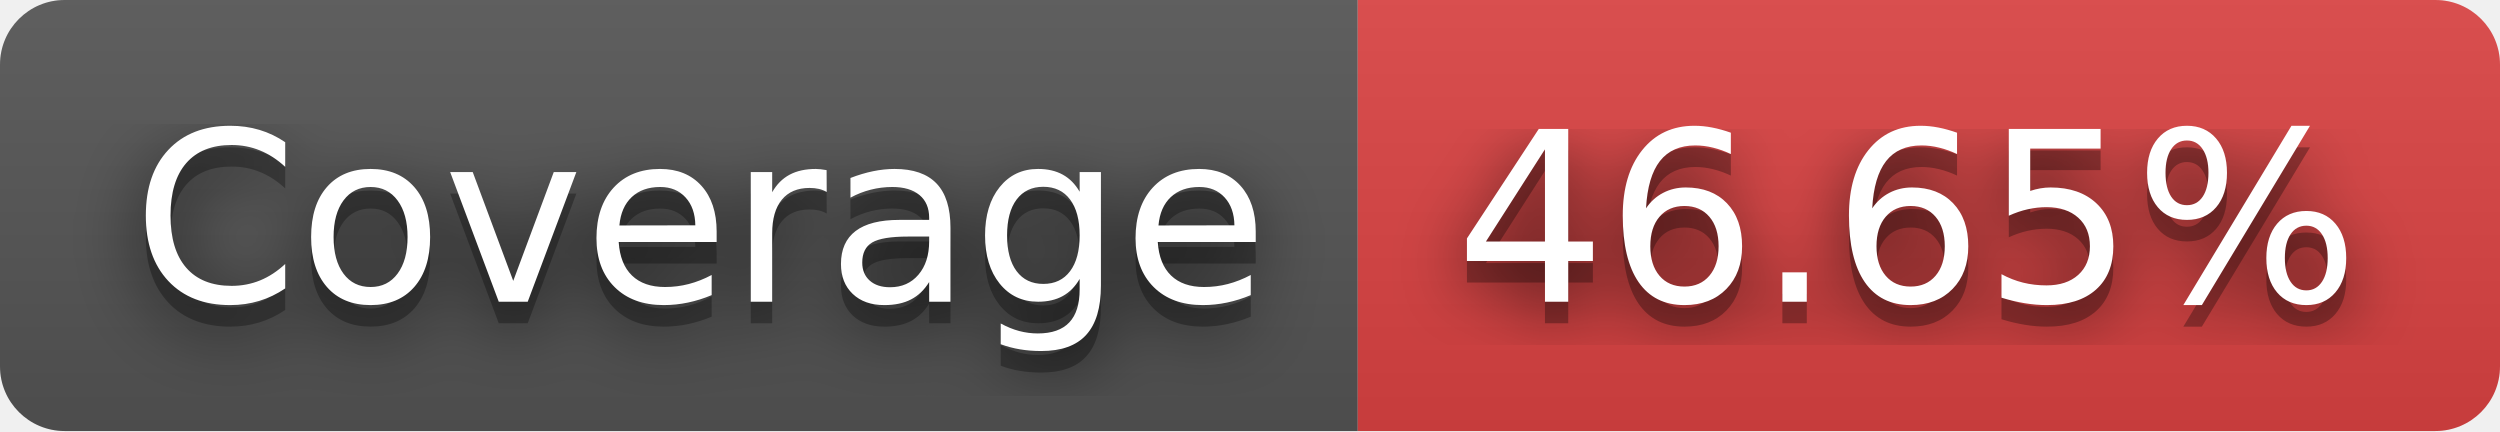
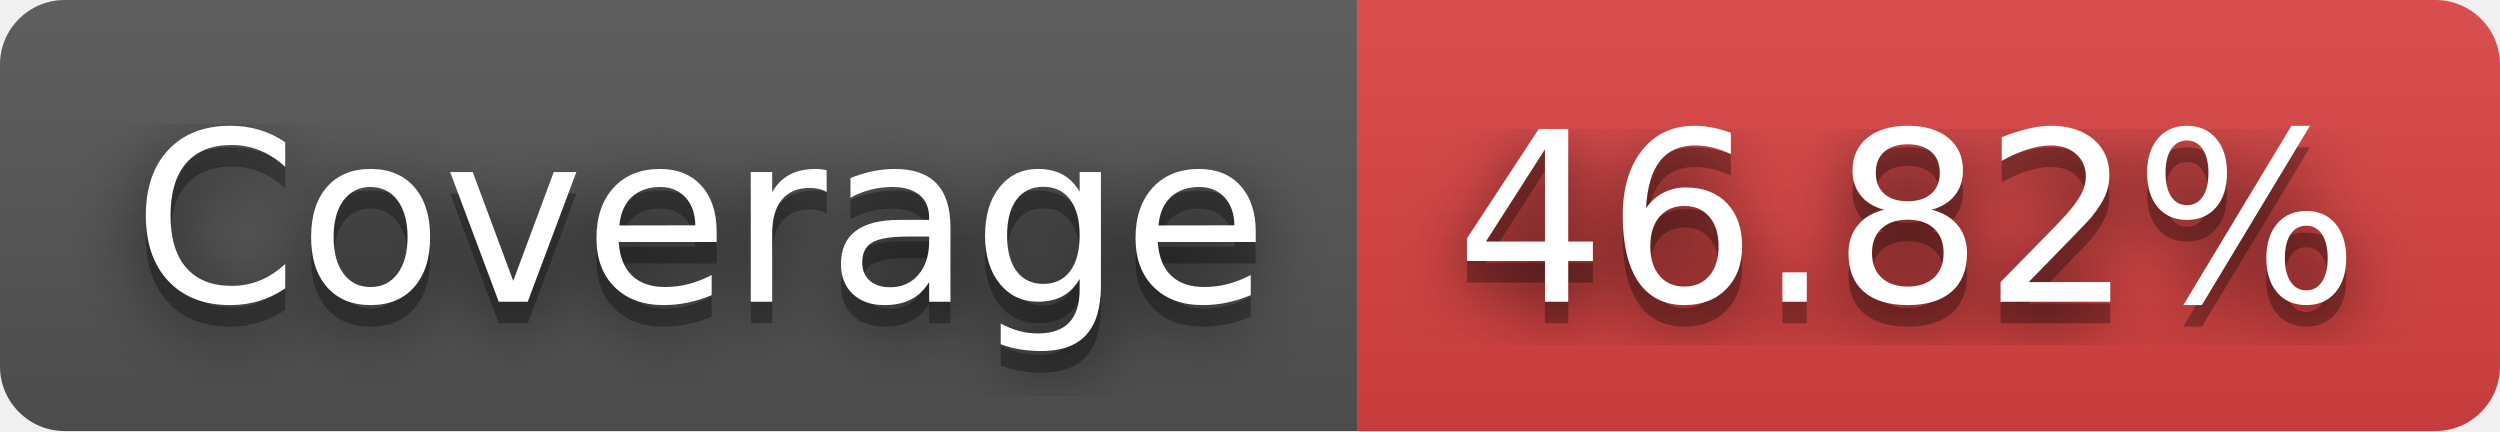
- <svg xmlns="http://www.w3.org/2000/svg" width="116" height="20" role="img" aria-label="Coverage: 46.65%">
+ <svg xmlns="http://www.w3.org/2000/svg" width="116" height="20" role="img" aria-label="Coverage: 46.82%">
  <filter id="blur">
    <feGaussianBlur stdDeviation="16" />
  </filter>
  <linearGradient id="s" x2="0" y2="100%">
    <stop offset="0" stop-color="#bbb" stop-opacity=".1" />
    <stop offset="1" stop-opacity=".1" />
  </linearGradient>
  <clipPath id="r">
    <rect width="116" height="20" rx="3" />
  </clipPath>
  <g clip-path="url(#r)">
    <rect width="63" height="20" fill="#555" />
    <rect x="63" width="53" height="20" fill="#dd4343" />
    <rect width="116" height="20" fill="url(#s)" />
  </g>
  <g fill="#fff" text-anchor="middle" font-family="Verdana,Geneva,DejaVu Sans,sans-serif" text-rendering="geometricPrecision" font-size="110">
    <g transform="scale(.1)">
      <g aria-hidden="true" fill="#010101">
        <text x="325" y="150" fill-opacity=".8" filter="url(#blur)" textLength="530">Coverage</text>
        <text x="325" y="150" fill-opacity=".3" textLength="530">Coverage</text>
      </g>
      <text x="325" y="140" textLength="530">Coverage</text>
    </g>
    <g transform="scale(.1)">
      <g aria-hidden="true" fill="#010101">
-         <text x="885" y="150" fill-opacity=".8" filter="url(#blur)" textLength="430">46.65%</text>
-         <text x="885" y="150" fill-opacity=".3" textLength="430">46.65%</text>
+         <text x="885" y="150" fill-opacity=".8" filter="url(#blur)" textLength="430">46.82%</text>
+         <text x="885" y="150" fill-opacity=".3" textLength="430">46.82%</text>
      </g>
-       <text x="885" y="140" textLength="430">46.65%</text>
+       <text x="885" y="140" textLength="430">46.82%</text>
    </g>
  </g>
</svg>
